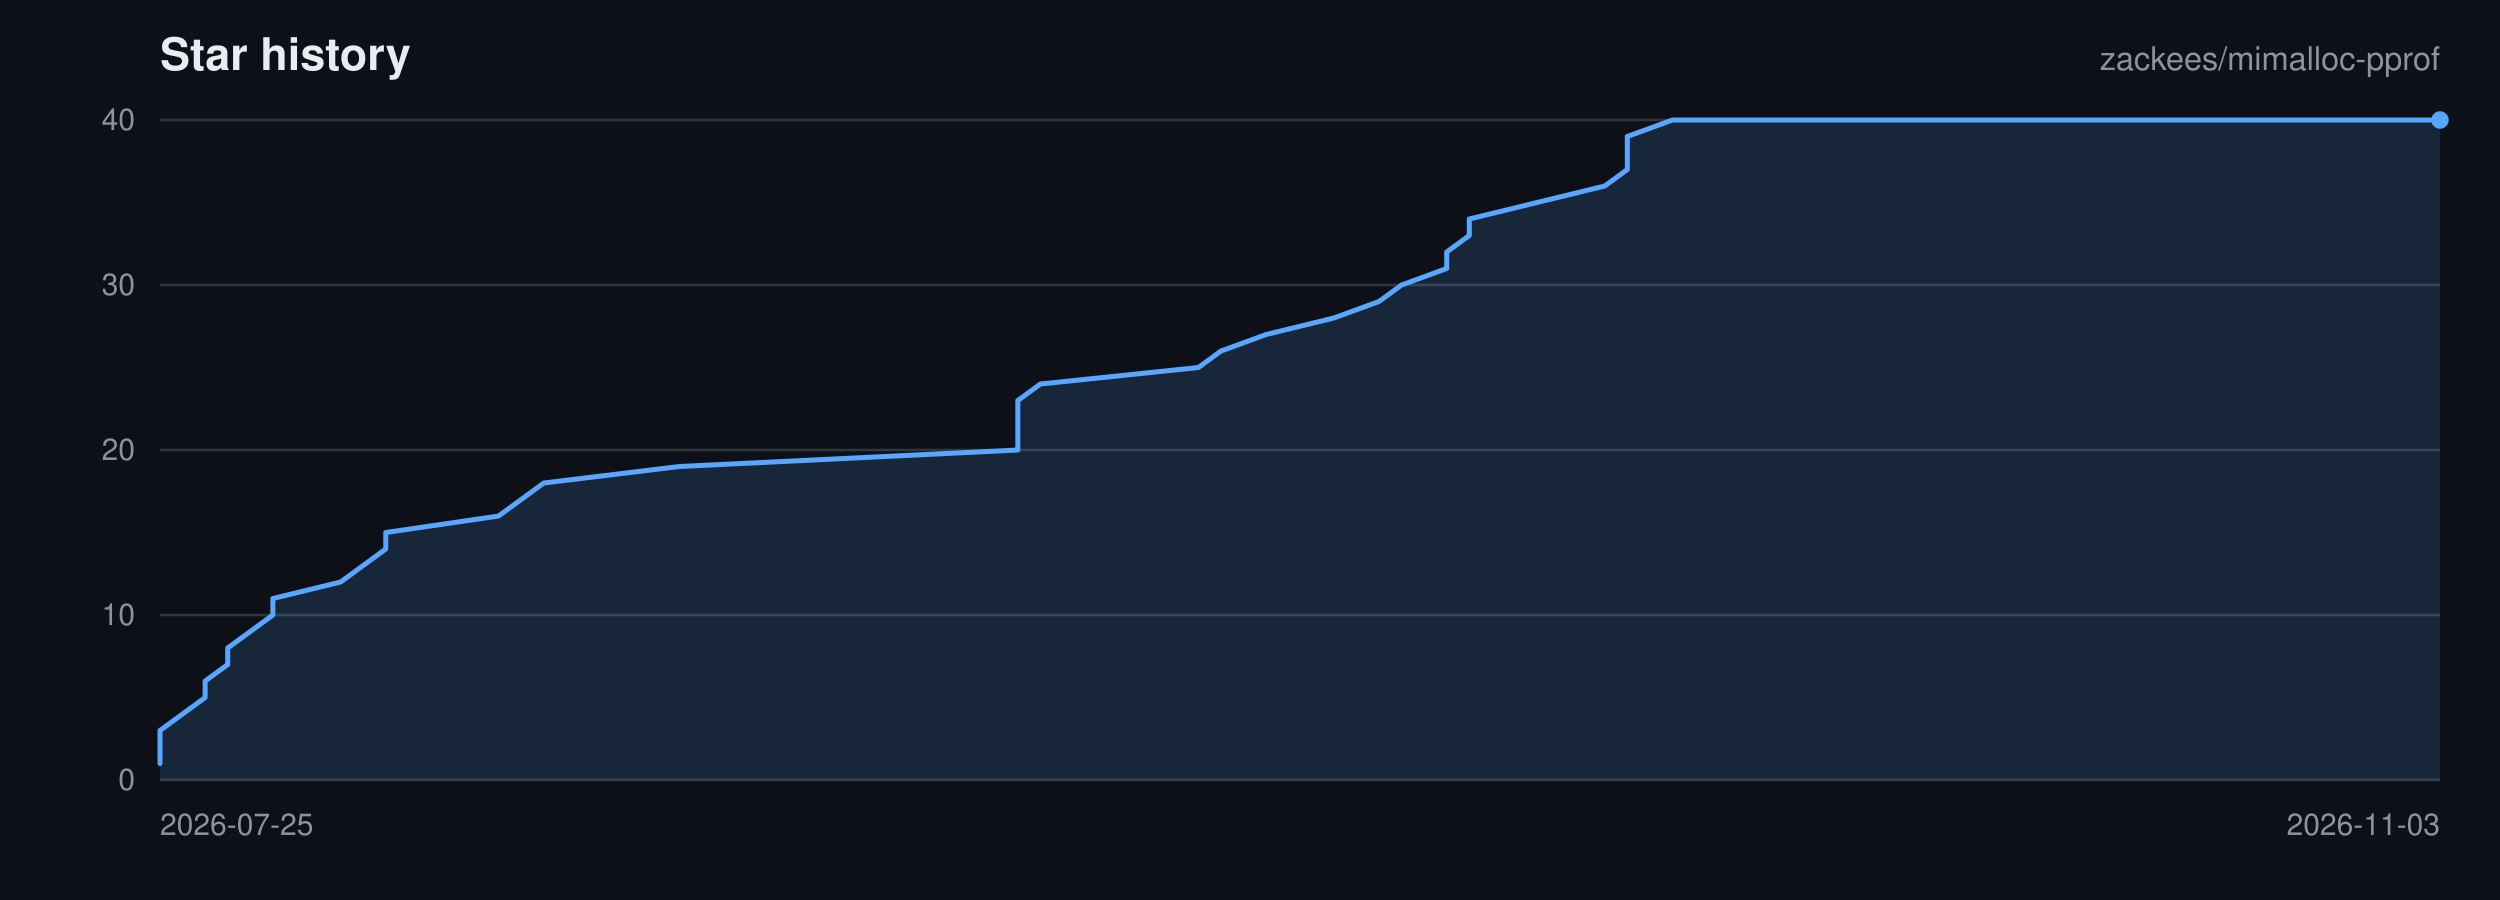
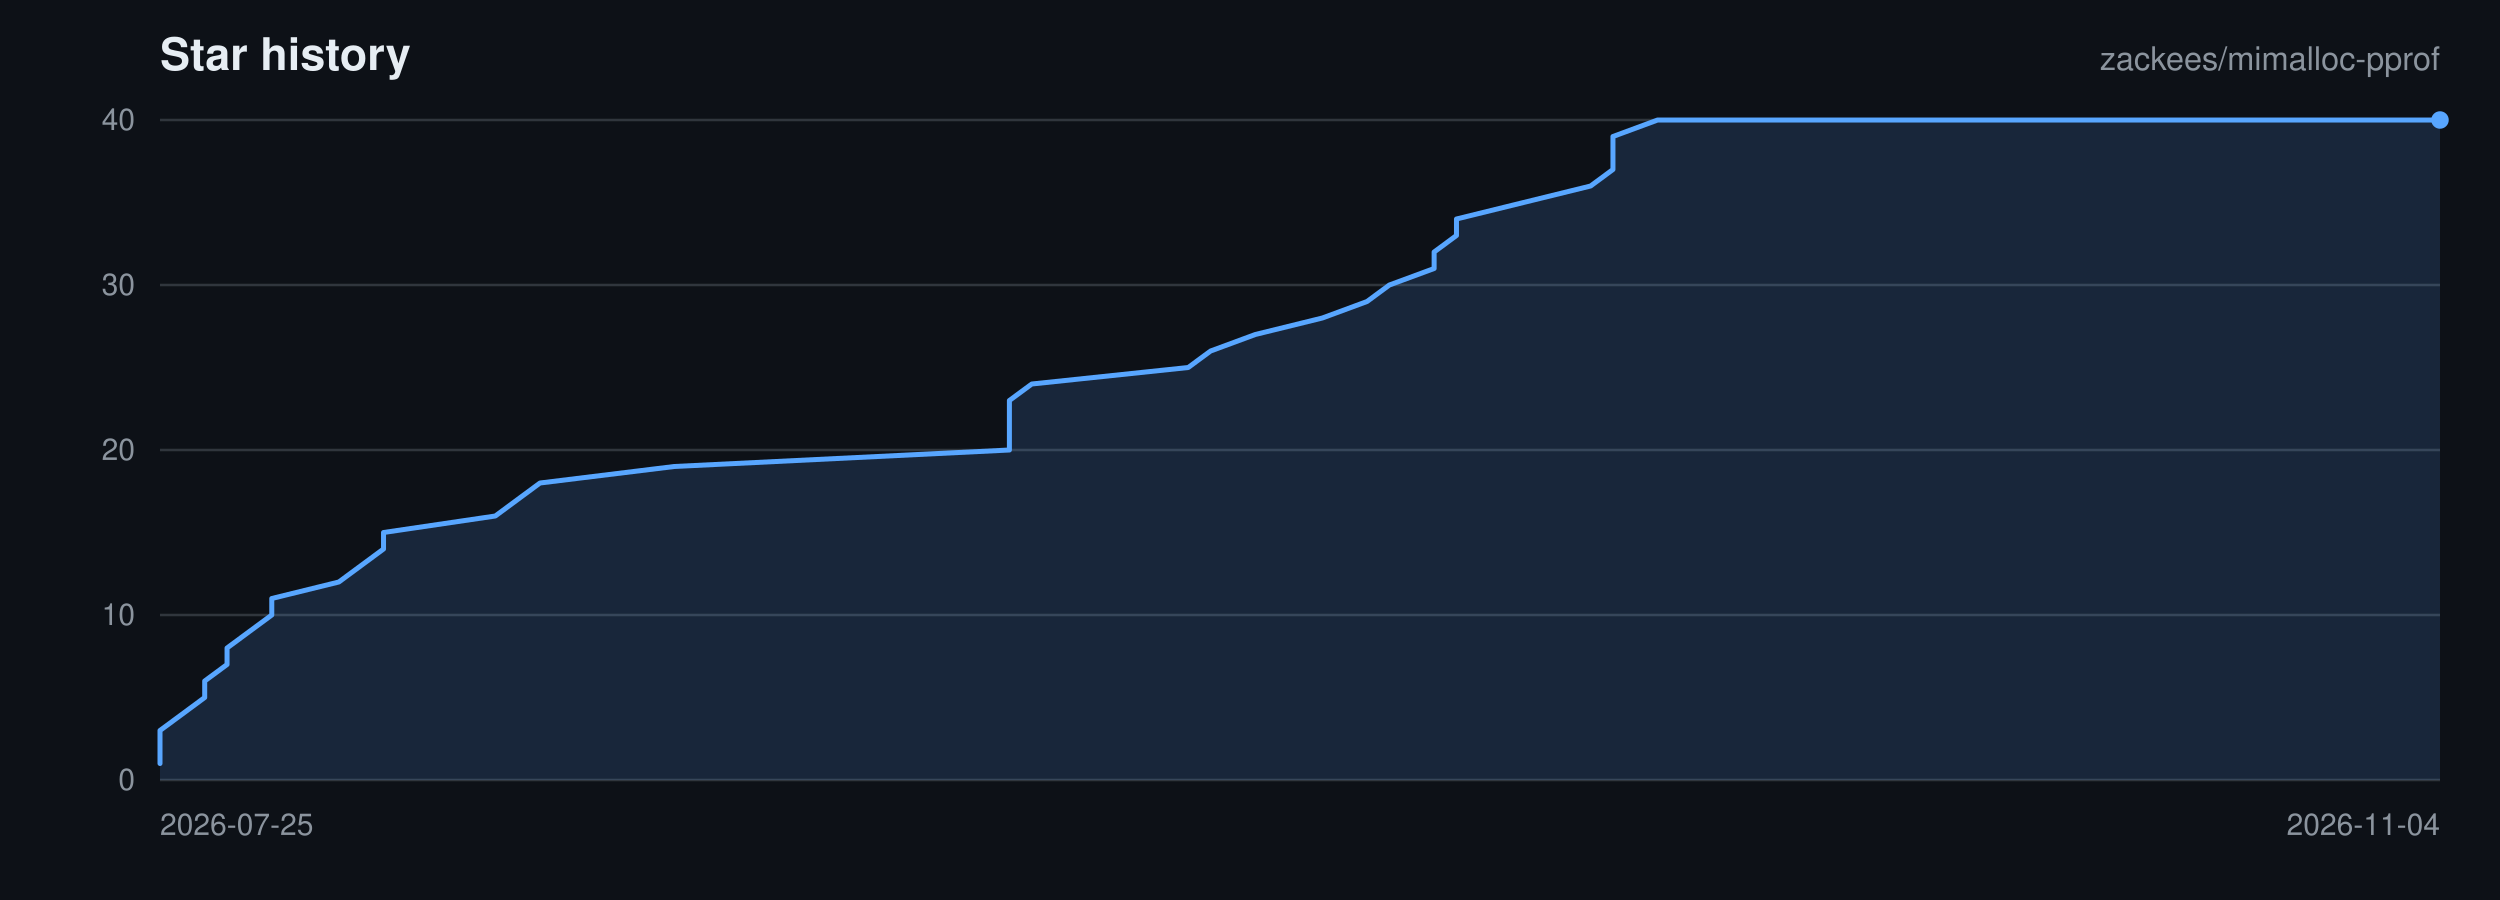
<svg xmlns="http://www.w3.org/2000/svg" viewBox="0 0 1000 360" width="1000" height="360" role="img" aria-label="Star history for zackees/mimalloc-pprof">
  <rect width="1000" height="360" fill="#0d1117" />
  <g font-family="-apple-system,BlinkMacSystemFont,Segoe UI,Helvetica,Arial,sans-serif">
    <text x="64" y="28" font-size="18" font-weight="600" fill="#e6edf3">Star history</text>
    <text x="976" y="28" font-size="13" text-anchor="end" fill="#8b949e">zackees/mimalloc-pprof</text>
    <line x1="64" y1="312.00" x2="976" y2="312.00" stroke="#30363d" stroke-width="1" />
    <text x="54" y="316.00" font-size="12" text-anchor="end" fill="#8b949e">0</text>
    <line x1="64" y1="246.00" x2="976" y2="246.00" stroke="#30363d" stroke-width="1" />
    <text x="54" y="250.00" font-size="12" text-anchor="end" fill="#8b949e">10</text>
    <line x1="64" y1="180.00" x2="976" y2="180.00" stroke="#30363d" stroke-width="1" />
    <text x="54" y="184.00" font-size="12" text-anchor="end" fill="#8b949e">20</text>
    <line x1="64" y1="114.00" x2="976" y2="114.00" stroke="#30363d" stroke-width="1" />
    <text x="54" y="118.00" font-size="12" text-anchor="end" fill="#8b949e">30</text>
    <line x1="64" y1="48.00" x2="976" y2="48.00" stroke="#30363d" stroke-width="1" />
    <text x="54" y="52.00" font-size="12" text-anchor="end" fill="#8b949e">40</text>
    <text x="64.00" y="334.00" font-size="12" text-anchor="start" fill="#8b949e">2026-07-25</text>
-     <text x="976.00" y="334.00" font-size="12" text-anchor="end" fill="#8b949e">2026-11-03</text>
-     <path d="M 64.00 305.40 L 64.00 298.80 L 64.00 292.20 L 73.03 285.60 L 82.06 279.00 L 82.06 272.40 L 91.09 265.80 L 91.09 259.20 L 100.12 252.60 L 109.15 246.00 L 109.15 239.40 L 136.24 232.80 L 145.27 226.20 L 154.30 219.60 L 154.30 213.00 L 199.45 206.40 L 208.48 199.80 L 217.50 193.20 L 271.68 186.60 L 407.13 180.00 L 407.13 173.40 L 407.13 166.80 L 407.13 160.20 L 416.16 153.60 L 479.37 147.00 L 488.40 140.40 L 506.46 133.80 L 533.54 127.20 L 551.60 120.60 L 560.63 114.00 L 578.69 107.40 L 578.69 100.80 L 587.72 94.20 L 587.72 87.60 L 614.81 81.00 L 641.90 74.40 L 650.93 67.80 L 650.93 61.20 L 650.93 54.60 L 668.99 48.00 L 976.00 48.00 L 976.00 312.00 L 64.00 312.00 Z" fill="rgba(88,166,255,0.15)" stroke="none" />
-     <path d="M 64.00 305.40 L 64.00 298.80 L 64.00 292.20 L 73.03 285.60 L 82.06 279.00 L 82.06 272.40 L 91.09 265.80 L 91.09 259.20 L 100.12 252.60 L 109.15 246.00 L 109.15 239.40 L 136.24 232.80 L 145.27 226.20 L 154.30 219.60 L 154.30 213.00 L 199.45 206.40 L 208.48 199.80 L 217.50 193.20 L 271.68 186.60 L 407.13 180.00 L 407.13 173.40 L 407.13 166.80 L 407.13 160.20 L 416.16 153.60 L 479.37 147.00 L 488.40 140.40 L 506.46 133.80 L 533.54 127.20 L 551.60 120.60 L 560.63 114.00 L 578.69 107.40 L 578.69 100.80 L 587.72 94.20 L 587.72 87.60 L 614.81 81.00 L 641.90 74.40 L 650.93 67.80 L 650.93 61.20 L 650.93 54.60 L 668.99 48.00 L 976.00 48.00" fill="none" stroke="#58a6ff" stroke-width="2" stroke-linejoin="round" stroke-linecap="round" />
+     <text x="976.00" y="334.00" font-size="12" text-anchor="end" fill="#8b949e">2026-11-04</text>
+     <path d="M 64.00 305.40 L 64.00 298.80 L 64.00 292.20 L 72.94 285.60 L 81.88 279.00 L 81.88 272.40 L 90.82 265.80 L 90.82 259.20 L 99.76 252.60 L 108.71 246.00 L 108.71 239.40 L 135.53 232.80 L 144.47 226.20 L 153.41 219.60 L 153.41 213.00 L 198.12 206.40 L 207.06 199.80 L 216.00 193.20 L 269.65 186.60 L 403.76 180.00 L 403.76 173.40 L 403.76 166.80 L 403.76 160.20 L 412.71 153.60 L 475.29 147.00 L 484.24 140.40 L 502.12 133.80 L 528.94 127.20 L 546.82 120.60 L 555.76 114.00 L 573.65 107.40 L 573.65 100.80 L 582.59 94.20 L 582.59 87.60 L 609.41 81.00 L 636.24 74.40 L 645.18 67.80 L 645.18 61.20 L 645.18 54.60 L 663.06 48.00 L 976.00 48.00 L 976.00 312.00 L 64.00 312.00 Z" fill="rgba(88,166,255,0.15)" stroke="none" />
+     <path d="M 64.00 305.40 L 64.00 298.80 L 64.00 292.20 L 72.94 285.60 L 81.88 279.00 L 81.88 272.40 L 90.82 265.80 L 90.82 259.20 L 99.76 252.60 L 108.71 246.00 L 108.71 239.40 L 135.53 232.80 L 144.47 226.20 L 153.41 219.60 L 153.41 213.00 L 198.12 206.40 L 207.06 199.80 L 216.00 193.20 L 269.65 186.60 L 403.76 180.00 L 403.76 173.40 L 403.76 166.80 L 403.76 160.20 L 412.71 153.60 L 475.29 147.00 L 484.24 140.40 L 502.12 133.80 L 528.94 127.20 L 546.82 120.60 L 555.76 114.00 L 573.65 107.40 L 573.65 100.80 L 582.59 94.20 L 582.59 87.60 L 609.41 81.00 L 636.24 74.40 L 645.18 67.80 L 645.18 61.20 L 645.18 54.60 L 663.06 48.00 L 976.00 48.00" fill="none" stroke="#58a6ff" stroke-width="2" stroke-linejoin="round" stroke-linecap="round" />
    <circle cx="976.00" cy="48.00" r="3.5" fill="#58a6ff" />
  </g>
</svg>
